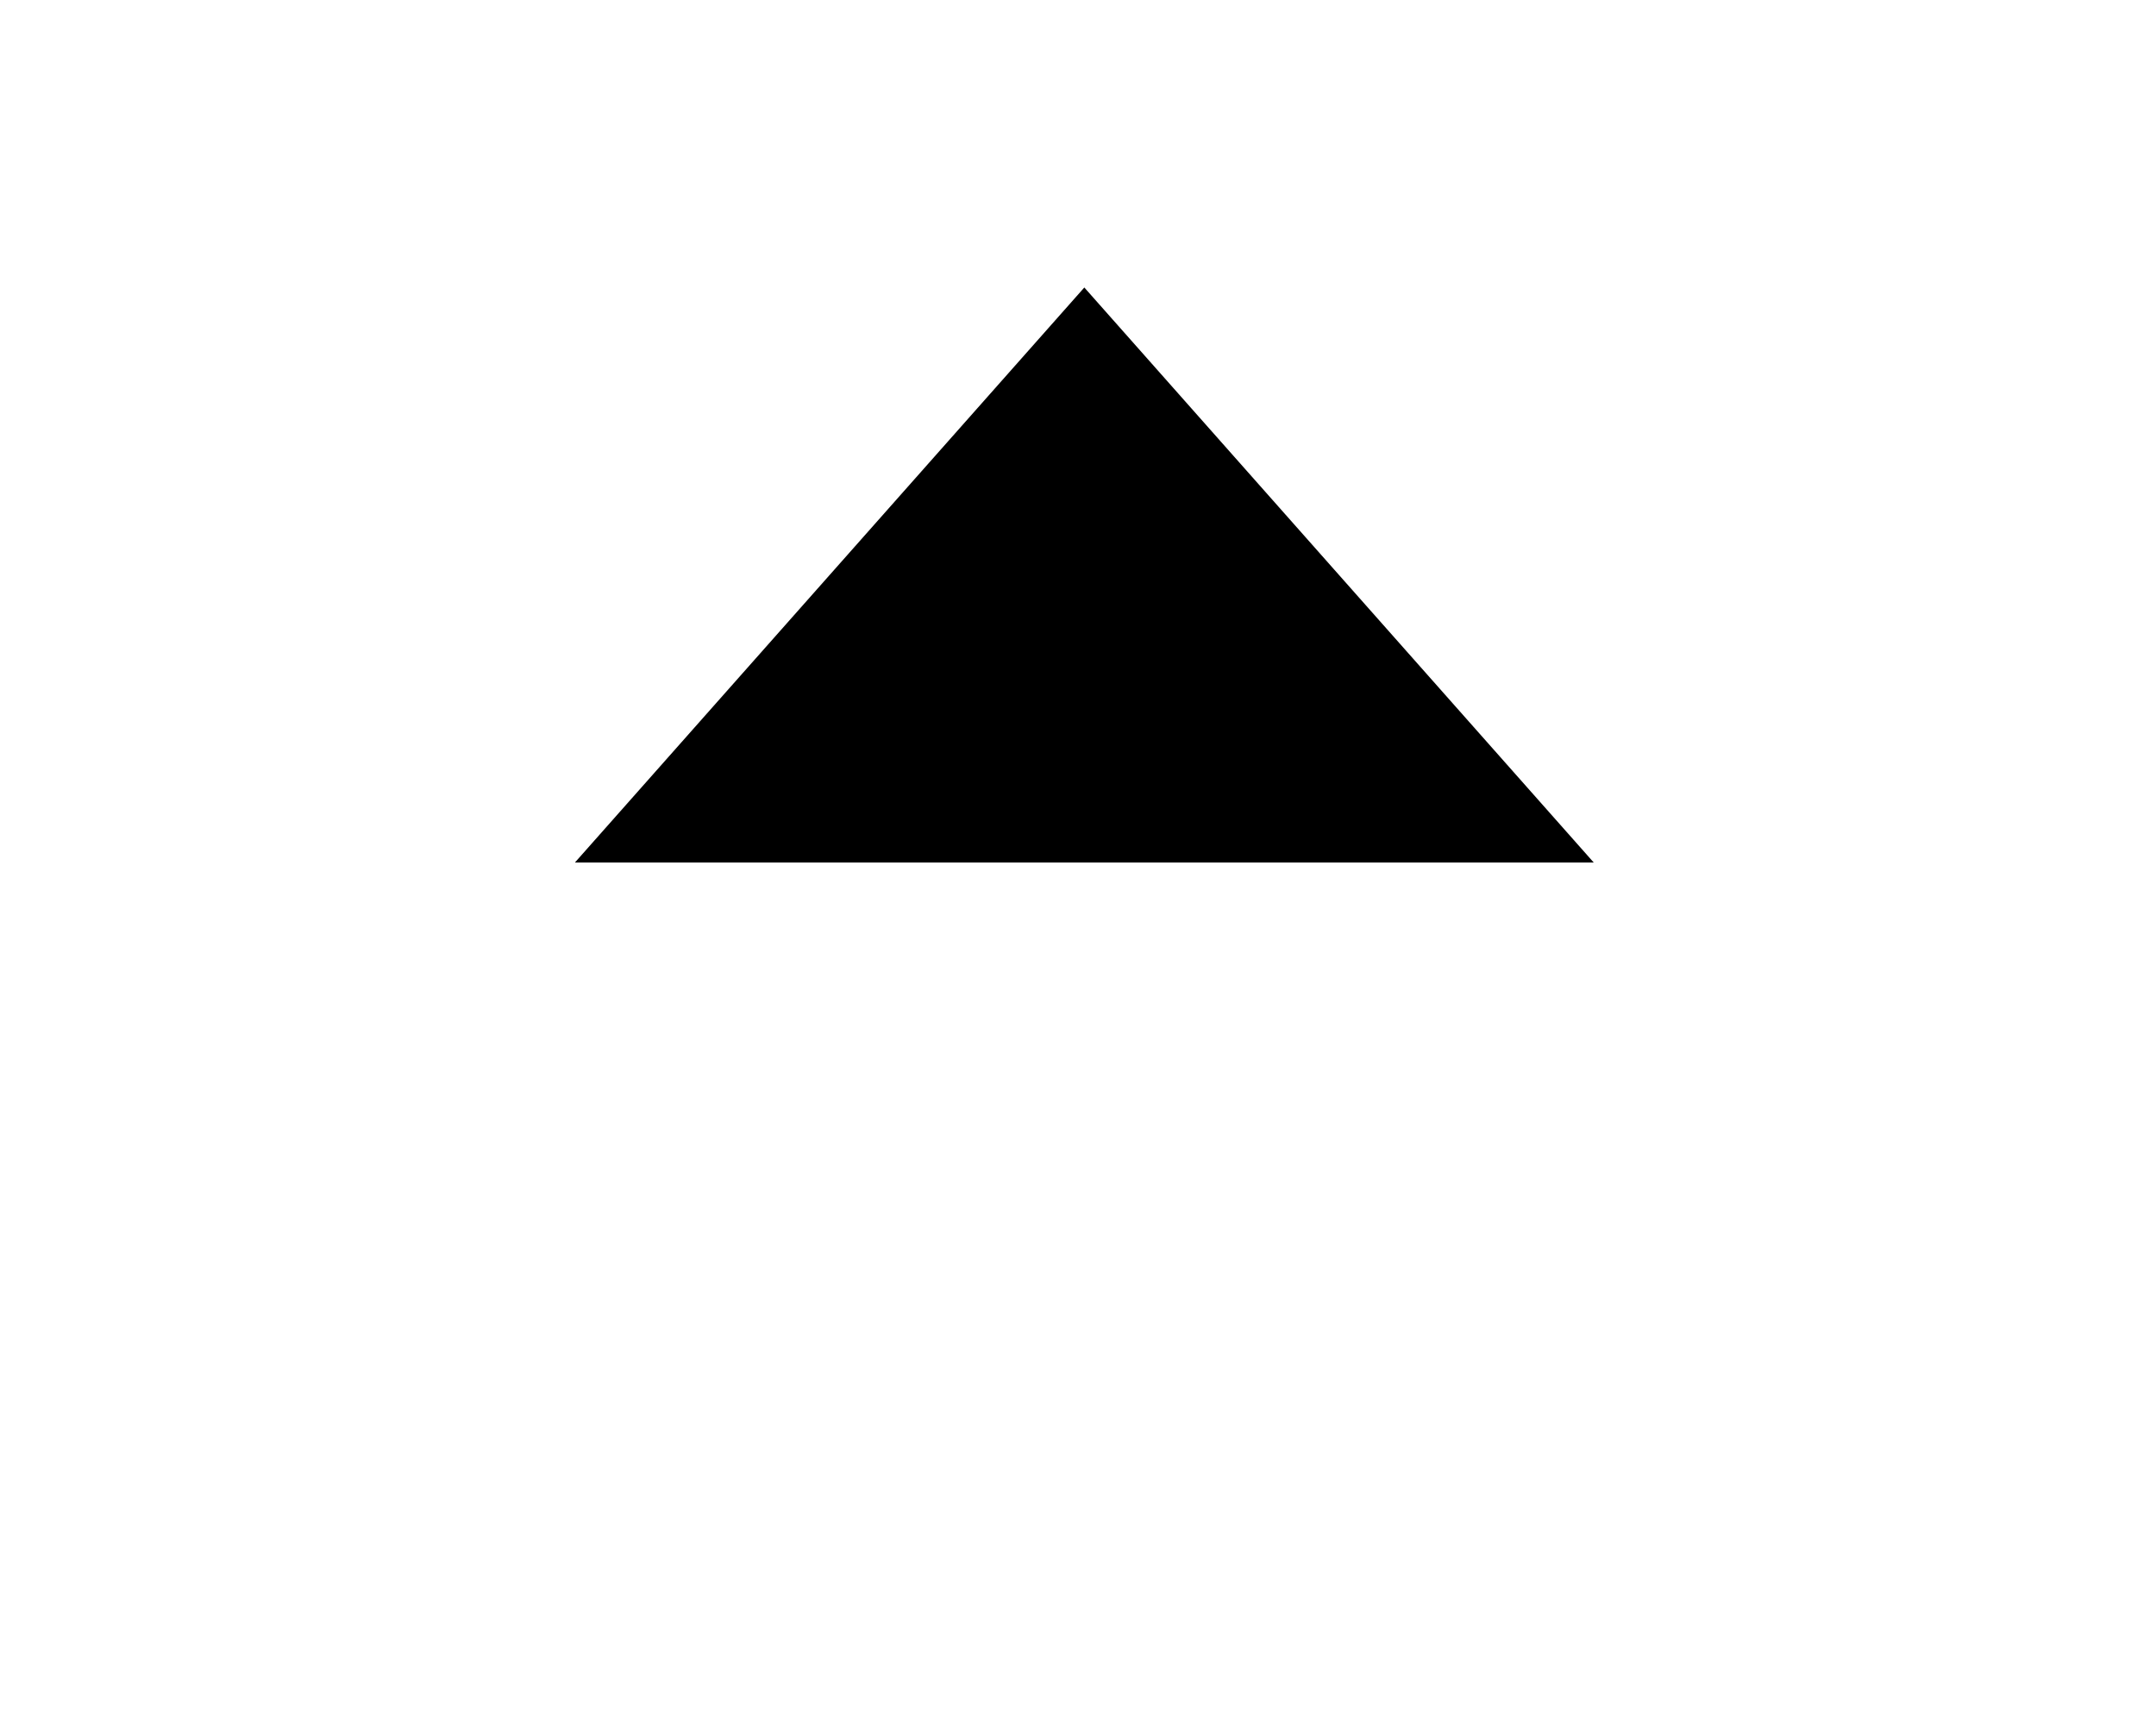
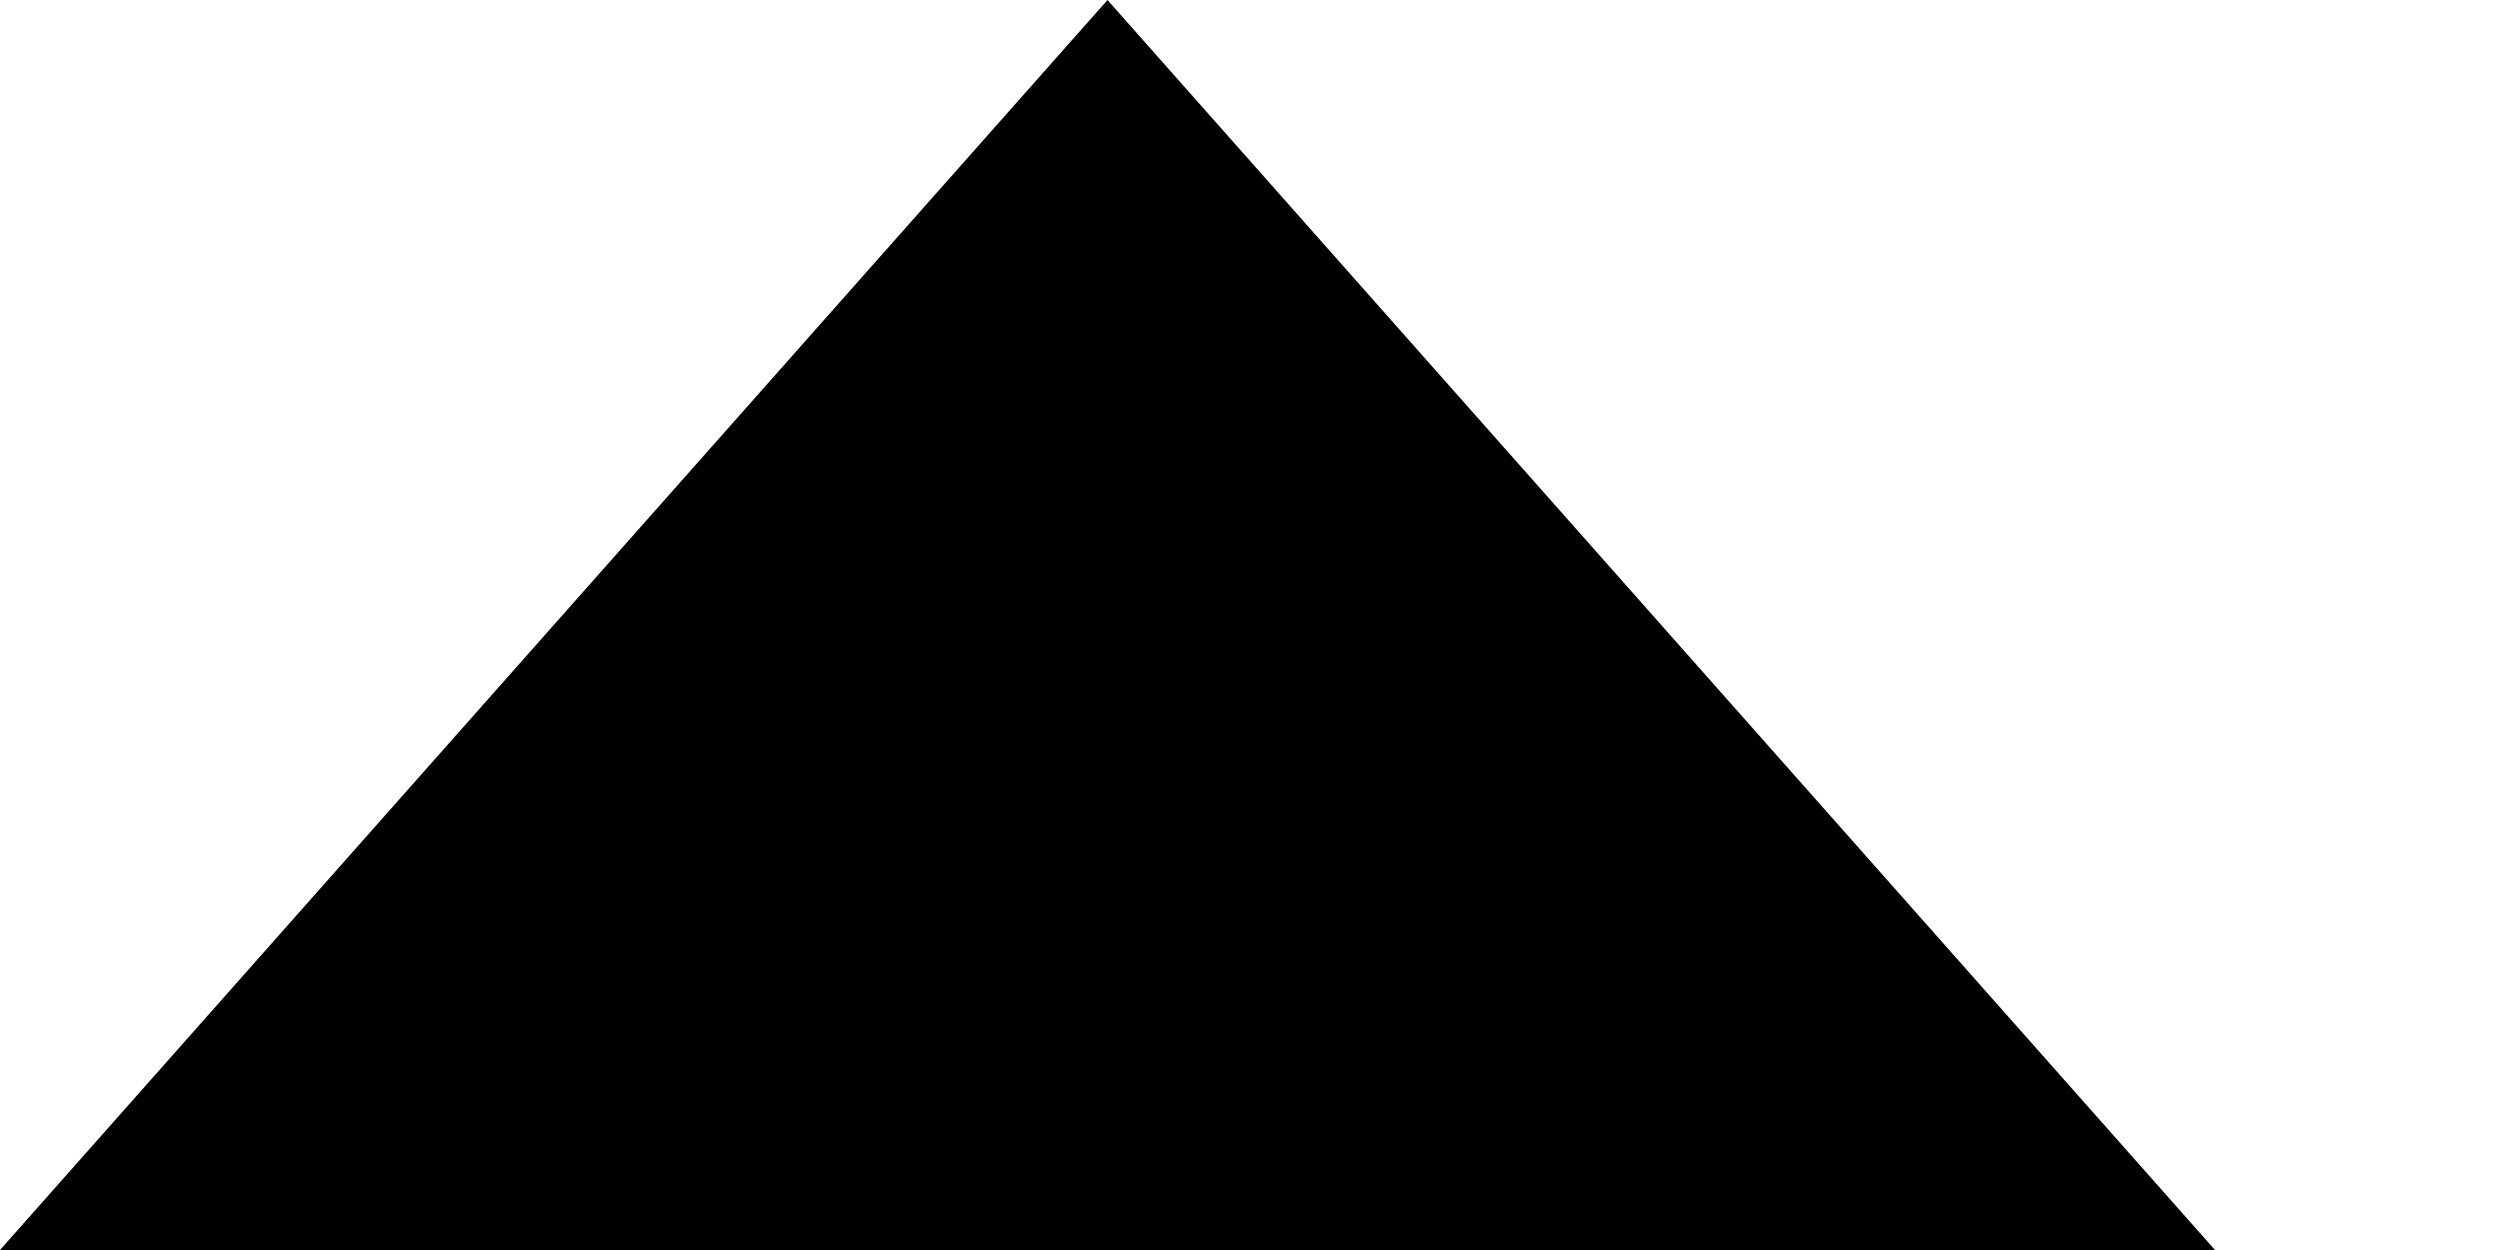
- <svg xmlns="http://www.w3.org/2000/svg" viewBox="0 0 15 12">
-   <path d="M11.088 6L7.544 2 4 6z" fill-rule="evenodd" />
+ <svg xmlns="http://www.w3.org/2000/svg" viewBox="0 0 8 4">
+   <path d="M7.088 4L3.544 0 0 4z" fill-rule="evenodd" />
</svg>
